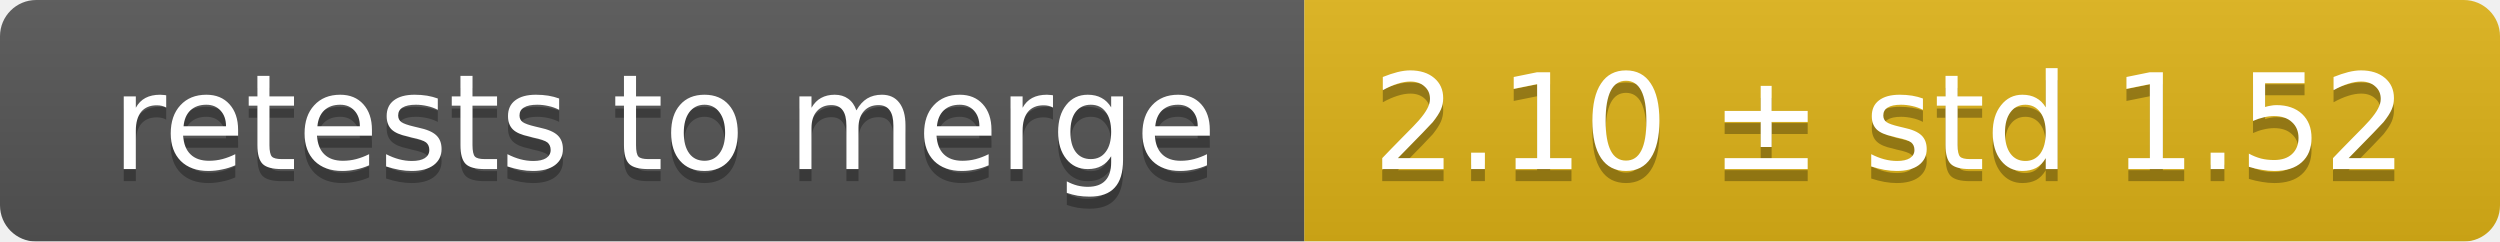
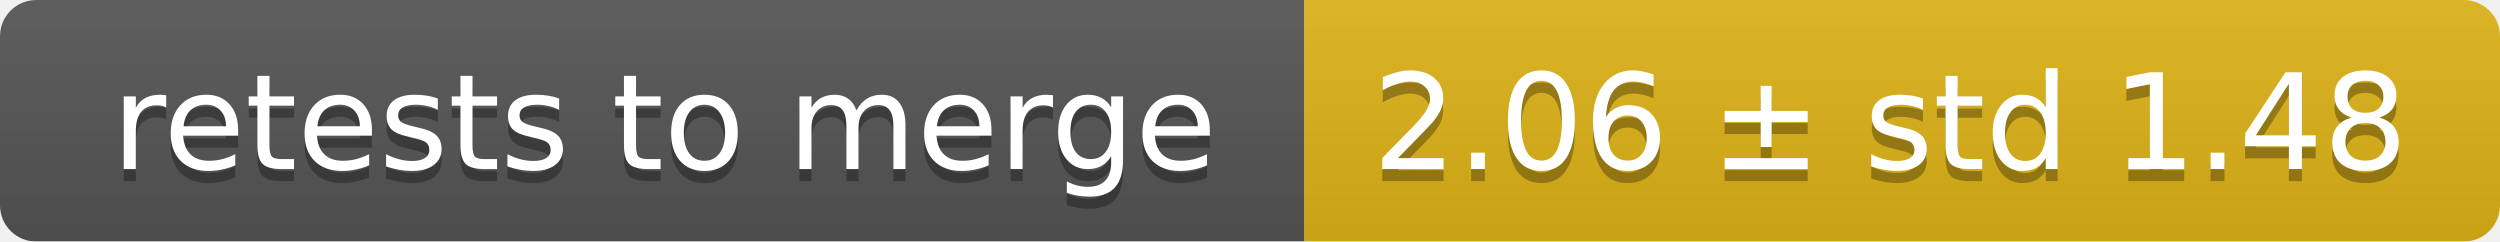
<svg xmlns="http://www.w3.org/2000/svg" width="207" height="20">
  <linearGradient id="smooth" x2="0" y2="100%">
    <stop offset="0" stop-color="#bbb" stop-opacity=".1" />
    <stop offset="1" stop-opacity=".1" />
  </linearGradient>
  <mask id="round">
    <rect width="207" height="20" rx="3" fill="#fff" />
  </mask>
  <g mask="url(#round)">
    <rect width="108" height="20" fill="#555" />
    <rect x="108" width="99" height="20" fill="#dfb317" />
    <rect width="207" height="20" fill="url(#smooth)" />
  </g>
  <g fill="#fff" text-anchor="middle" font-family="DejaVu Sans,Verdana,Geneva,sans-serif" font-size="11">
    <text x="55" y="15" fill="#010101" fill-opacity=".3">retests to merge</text>
    <text x="55" y="14">retests to merge</text>
-     <text x="156.5" y="15" fill="#010101" fill-opacity=".3">2.10 ± std 1.52</text>
-     <text x="156.5" y="14">2.10 ± std 1.52</text>
+     <text x="156.5" y="15" fill="#010101" fill-opacity=".3">2.06 ± std 1.48</text>
+     <text x="156.5" y="14">2.06 ± std 1.48</text>
  </g>
</svg>
